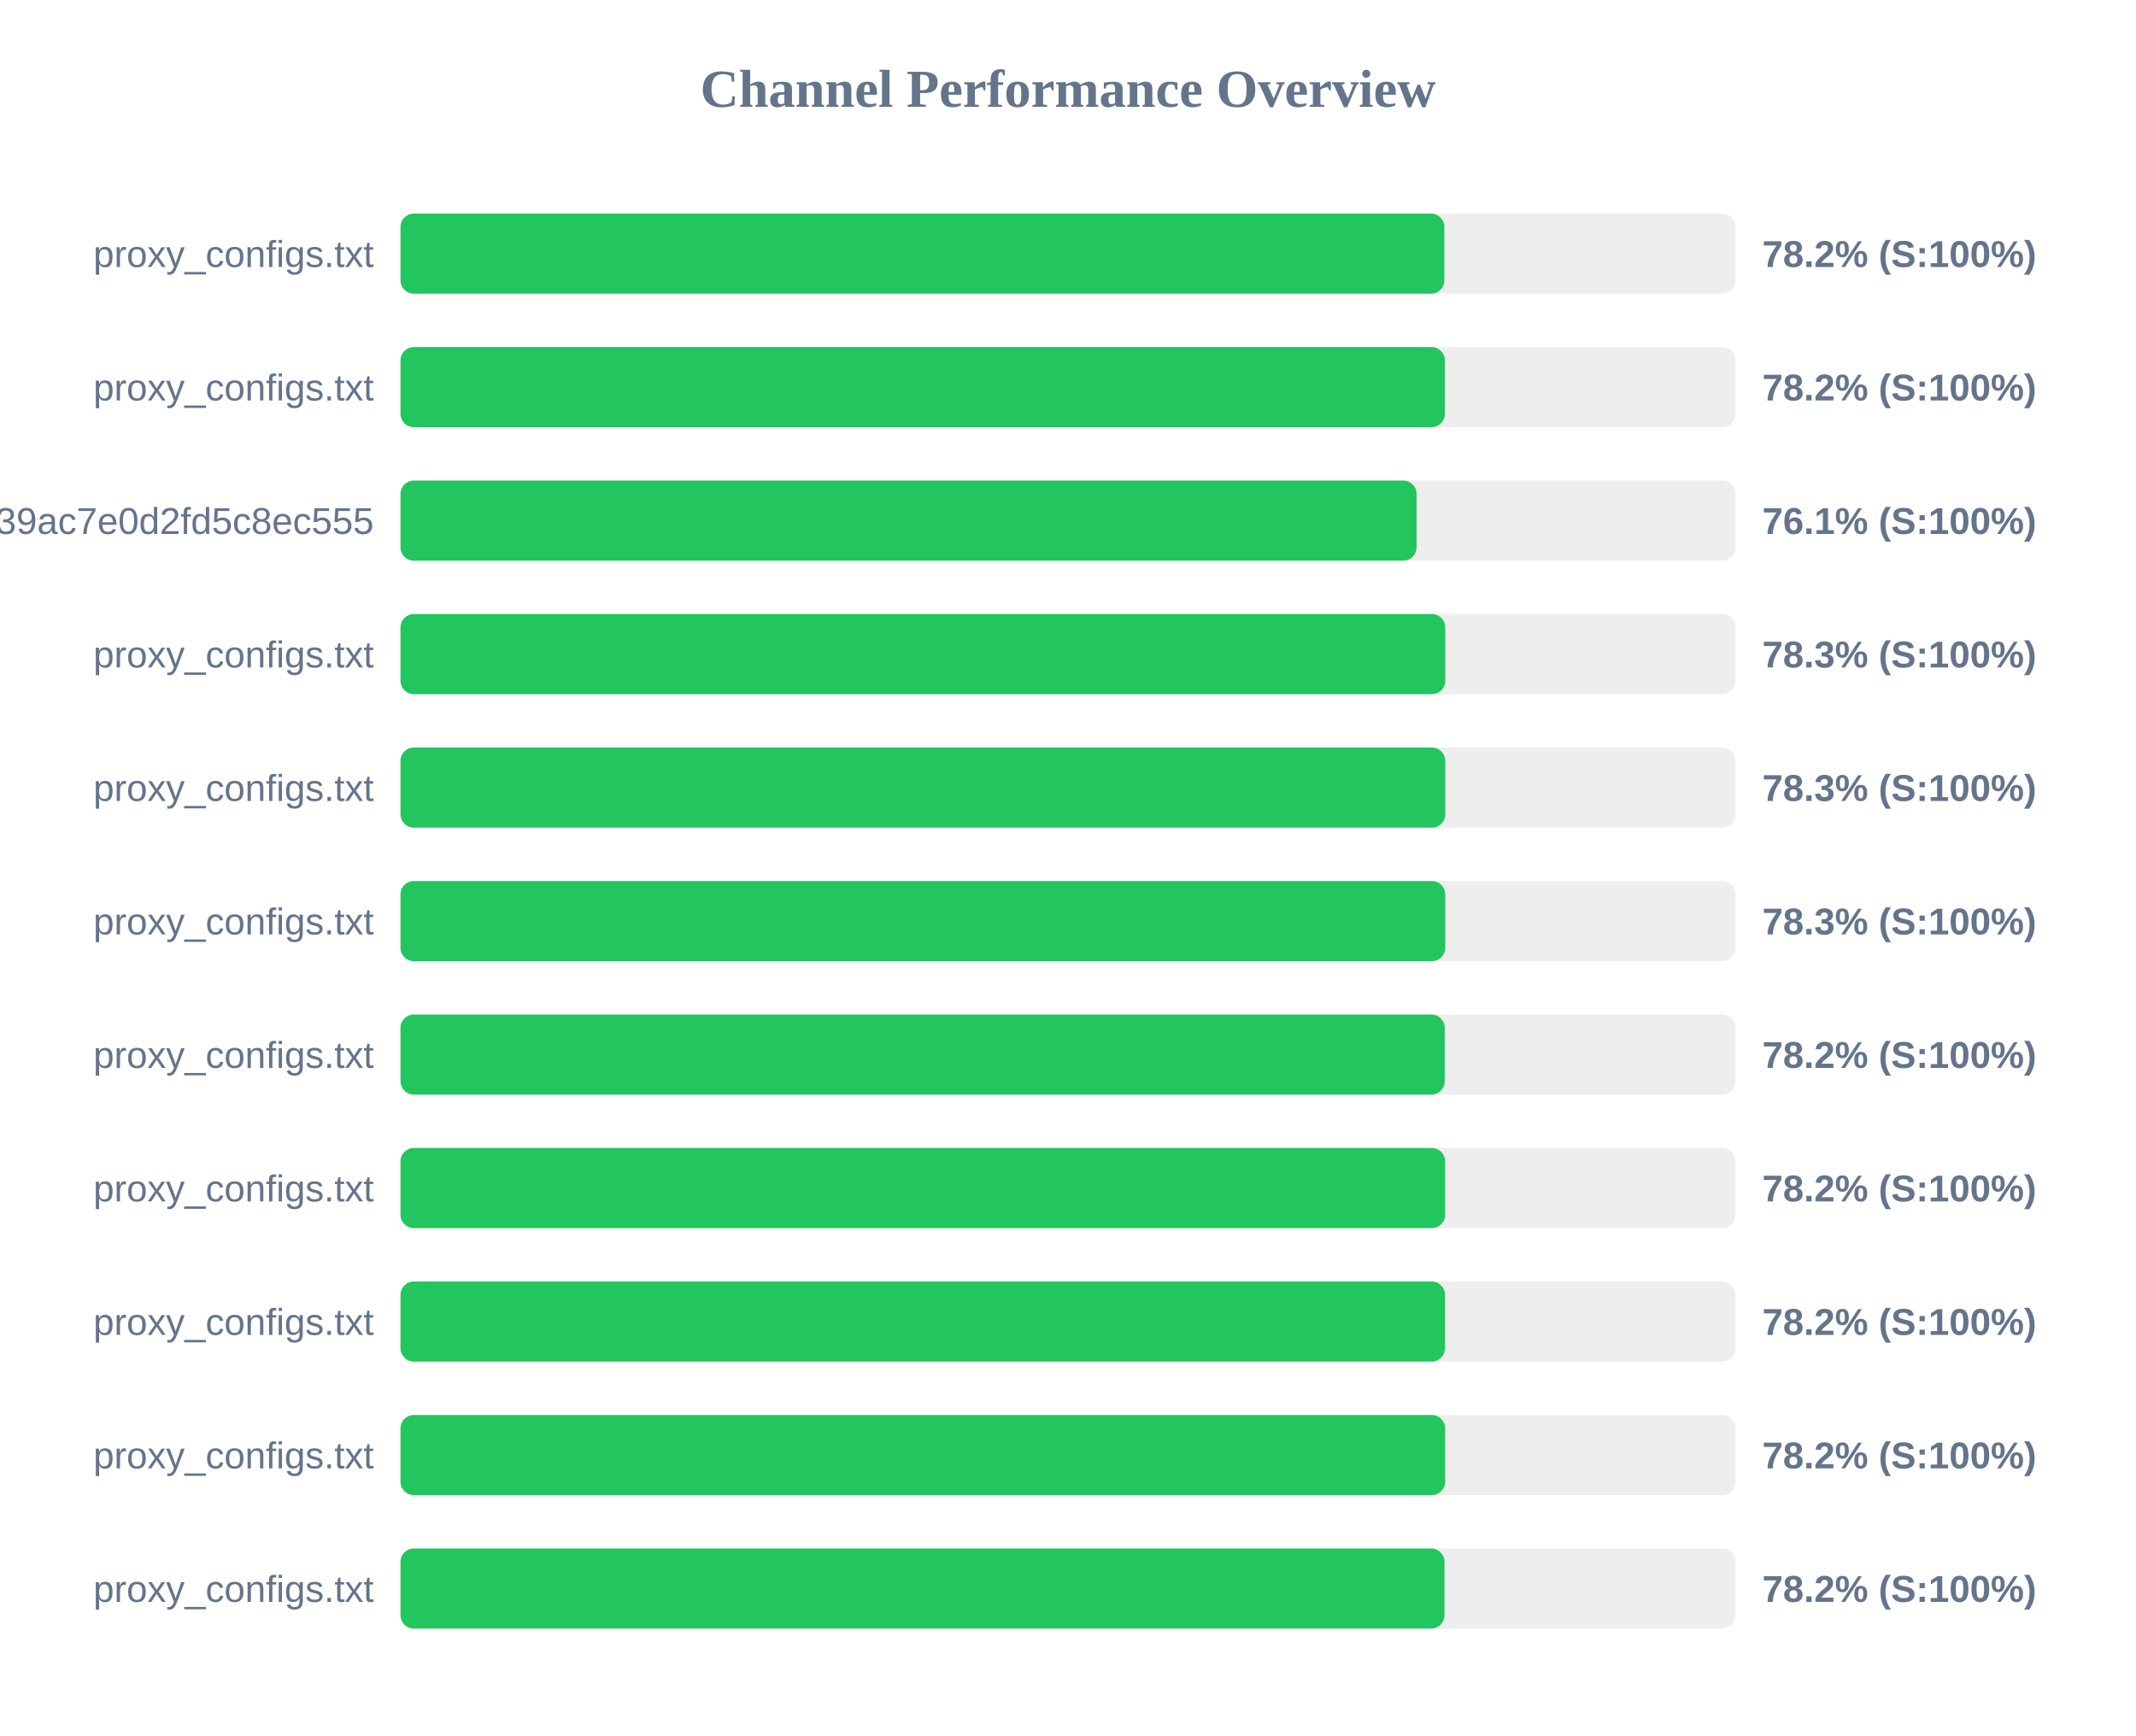
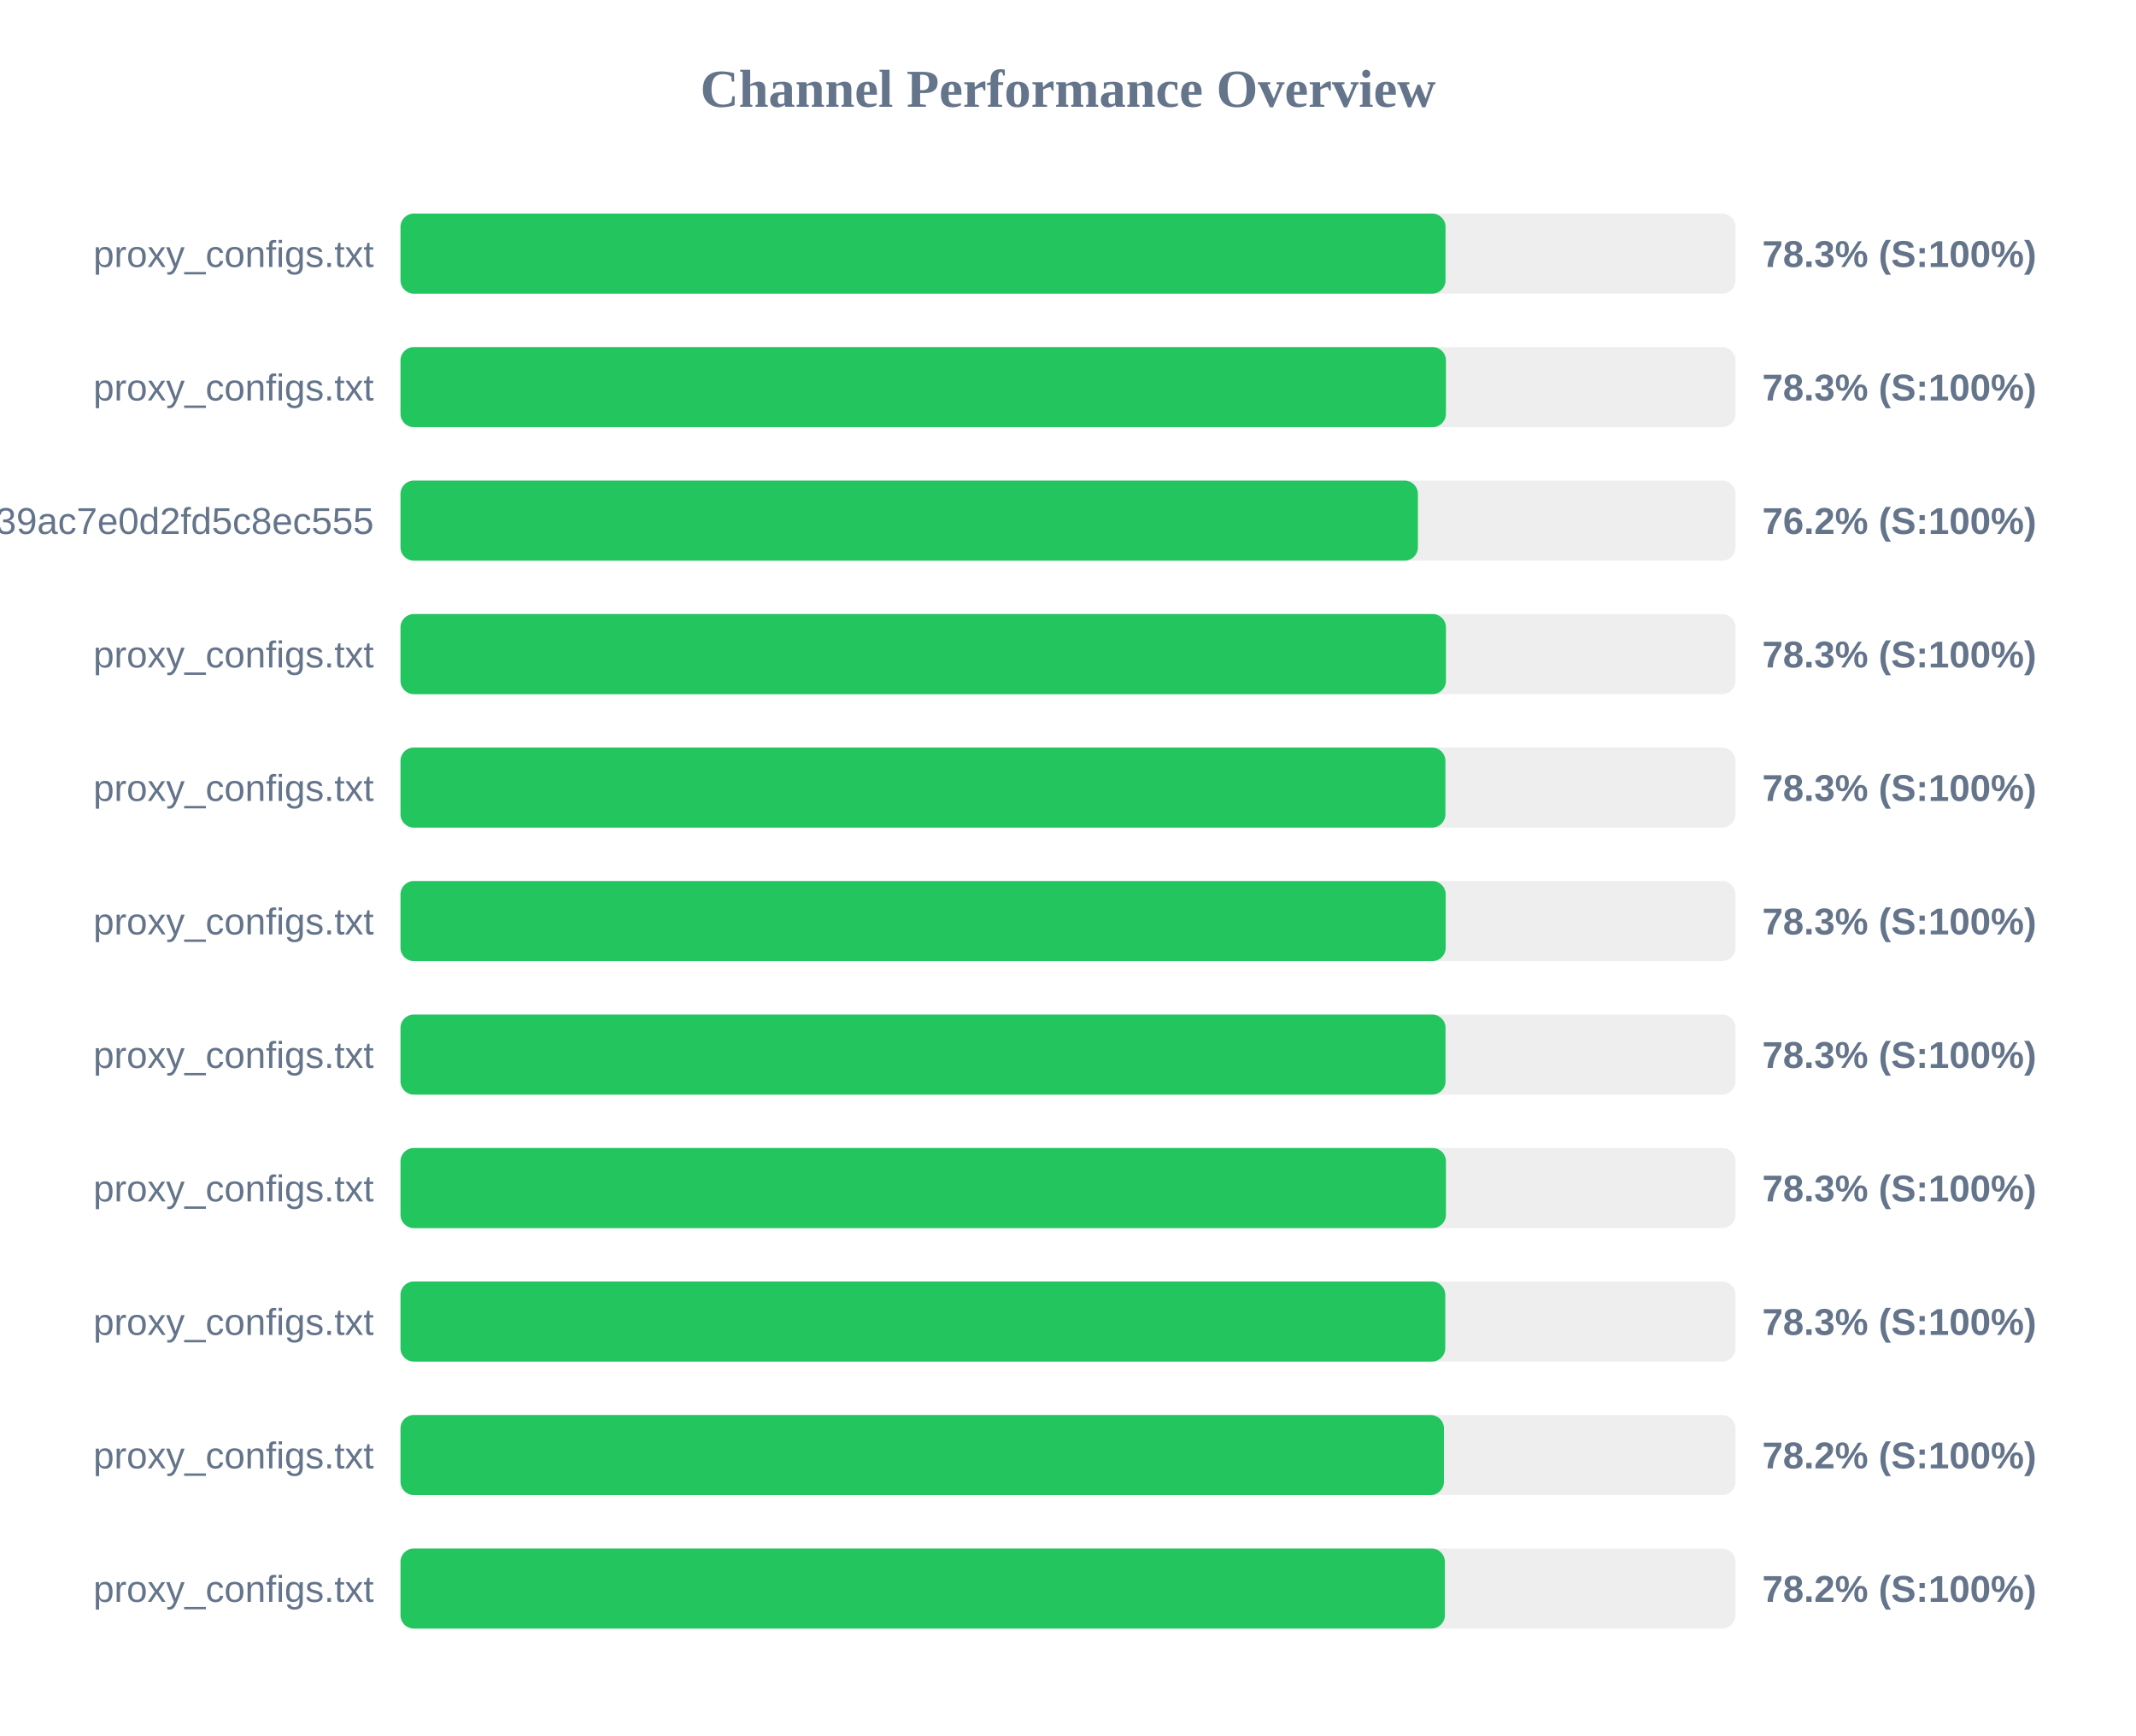
<svg xmlns="http://www.w3.org/2000/svg" width="800" height="650" version="1.1">
  <style>
        .row { font: 14px Arial; fill: #64748b; }
        .score { font: bold 14px Arial; fill: #64748b; }
    </style>
  <text x="400" y="40" text-anchor="middle" font-size="20px" font-weight="bold" fill="#64748b">Channel Performance Overview</text>
  <rect x="150" y="80" width="500" height="30" fill="#eee" rx="5" />
-   <rect x="150" y="80" width="390.95" height="30" fill="#22c55e" rx="5" />
+   <rect x="150" y="80" width="391.4" height="30" fill="#22c55e" rx="5" />
  <text x="140" y="100" text-anchor="end" class="row">proxy_configs.txt</text>
-   <text x="660" y="100" text-anchor="start" class="score">78.2% (S:100%)</text>
+   <text x="660" y="100" text-anchor="start" class="score">78.3% (S:100%)</text>
  <rect x="150" y="130" width="500" height="30" fill="#eee" rx="5" />
-   <rect x="150" y="130" width="391.15" height="30" fill="#22c55e" rx="5" />
+   <rect x="150" y="130" width="391.55" height="30" fill="#22c55e" rx="5" />
  <text x="140" y="150" text-anchor="end" class="row">proxy_configs.txt</text>
-   <text x="660" y="150" text-anchor="start" class="score">78.2% (S:100%)</text>
+   <text x="660" y="150" text-anchor="start" class="score">78.3% (S:100%)</text>
  <rect x="150" y="180" width="500" height="30" fill="#eee" rx="5" />
-   <rect x="150" y="180" width="380.55" height="30" fill="#22c55e" rx="5" />
+   <rect x="150" y="180" width="381.05" height="30" fill="#22c55e" rx="5" />
  <text x="140" y="200" text-anchor="end" class="row">subscribe?token=ad3062160378c39ac7e0d2fd5c8ec555</text>
-   <text x="660" y="200" text-anchor="start" class="score">76.1% (S:100%)</text>
+   <text x="660" y="200" text-anchor="start" class="score">76.2% (S:100%)</text>
  <rect x="150" y="230" width="500" height="30" fill="#eee" rx="5" />
-   <rect x="150" y="230" width="391.3" height="30" fill="#22c55e" rx="5" />
+   <rect x="150" y="230" width="391.55" height="30" fill="#22c55e" rx="5" />
  <text x="140" y="250" text-anchor="end" class="row">proxy_configs.txt</text>
  <text x="660" y="250" text-anchor="start" class="score">78.3% (S:100%)</text>
  <rect x="150" y="280" width="500" height="30" fill="#eee" rx="5" />
-   <rect x="150" y="280" width="391.3" height="30" fill="#22c55e" rx="5" />
+   <rect x="150" y="280" width="391.35" height="30" fill="#22c55e" rx="5" />
  <text x="140" y="300" text-anchor="end" class="row">proxy_configs.txt</text>
  <text x="660" y="300" text-anchor="start" class="score">78.3% (S:100%)</text>
  <rect x="150" y="330" width="500" height="30" fill="#eee" rx="5" />
-   <rect x="150" y="330" width="391.3" height="30" fill="#22c55e" rx="5" />
+   <rect x="150" y="330" width="391.45" height="30" fill="#22c55e" rx="5" />
  <text x="140" y="350" text-anchor="end" class="row">proxy_configs.txt</text>
  <text x="660" y="350" text-anchor="start" class="score">78.3% (S:100%)</text>
  <rect x="150" y="380" width="500" height="30" fill="#eee" rx="5" />
-   <rect x="150" y="380" width="391.1" height="30" fill="#22c55e" rx="5" />
+   <rect x="150" y="380" width="391.4" height="30" fill="#22c55e" rx="5" />
  <text x="140" y="400" text-anchor="end" class="row">proxy_configs.txt</text>
-   <text x="660" y="400" text-anchor="start" class="score">78.2% (S:100%)</text>
+   <text x="660" y="400" text-anchor="start" class="score">78.3% (S:100%)</text>
  <rect x="150" y="430" width="500" height="30" fill="#eee" rx="5" />
-   <rect x="150" y="430" width="391.25" height="30" fill="#22c55e" rx="5" />
+   <rect x="150" y="430" width="391.55" height="30" fill="#22c55e" rx="5" />
  <text x="140" y="450" text-anchor="end" class="row">proxy_configs.txt</text>
-   <text x="660" y="450" text-anchor="start" class="score">78.2% (S:100%)</text>
+   <text x="660" y="450" text-anchor="start" class="score">78.3% (S:100%)</text>
  <rect x="150" y="480" width="500" height="30" fill="#eee" rx="5" />
-   <rect x="150" y="480" width="391.2" height="30" fill="#22c55e" rx="5" />
+   <rect x="150" y="480" width="391.3" height="30" fill="#22c55e" rx="5" />
  <text x="140" y="500" text-anchor="end" class="row">proxy_configs.txt</text>
-   <text x="660" y="500" text-anchor="start" class="score">78.2% (S:100%)</text>
+   <text x="660" y="500" text-anchor="start" class="score">78.3% (S:100%)</text>
  <rect x="150" y="530" width="500" height="30" fill="#eee" rx="5" />
-   <rect x="150" y="530" width="391.25" height="30" fill="#22c55e" rx="5" />
+   <rect x="150" y="530" width="390.8" height="30" fill="#22c55e" rx="5" />
  <text x="140" y="550" text-anchor="end" class="row">proxy_configs.txt</text>
  <text x="660" y="550" text-anchor="start" class="score">78.2% (S:100%)</text>
  <rect x="150" y="580" width="500" height="30" fill="#eee" rx="5" />
-   <rect x="150" y="580" width="391.0" height="30" fill="#22c55e" rx="5" />
+   <rect x="150" y="580" width="391.15" height="30" fill="#22c55e" rx="5" />
  <text x="140" y="600" text-anchor="end" class="row">proxy_configs.txt</text>
  <text x="660" y="600" text-anchor="start" class="score">78.2% (S:100%)</text>
</svg>
